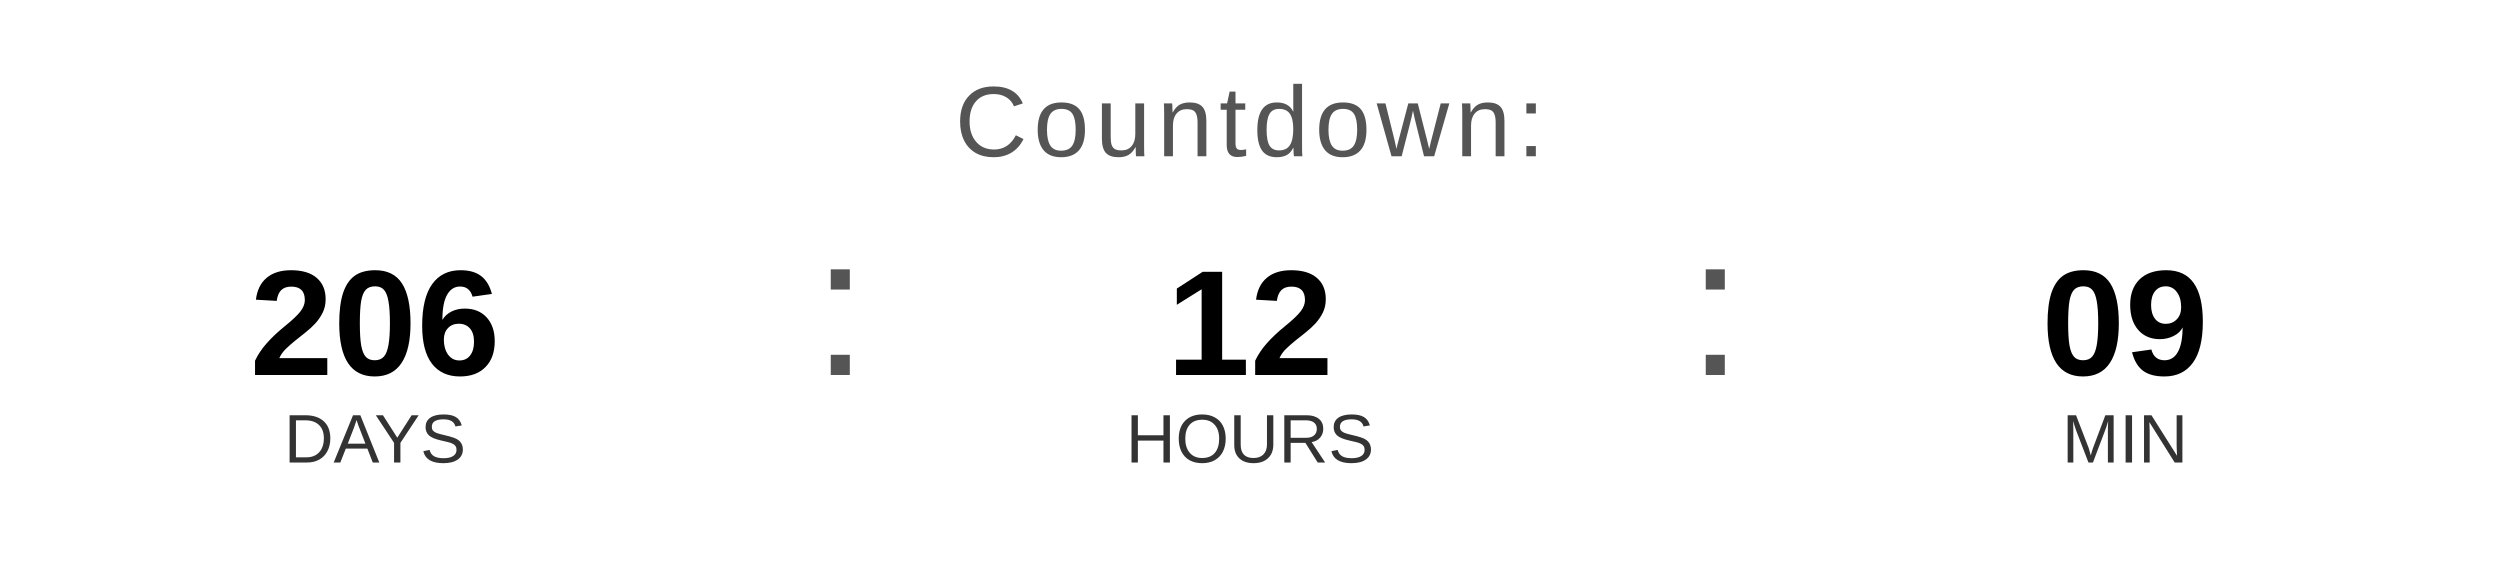
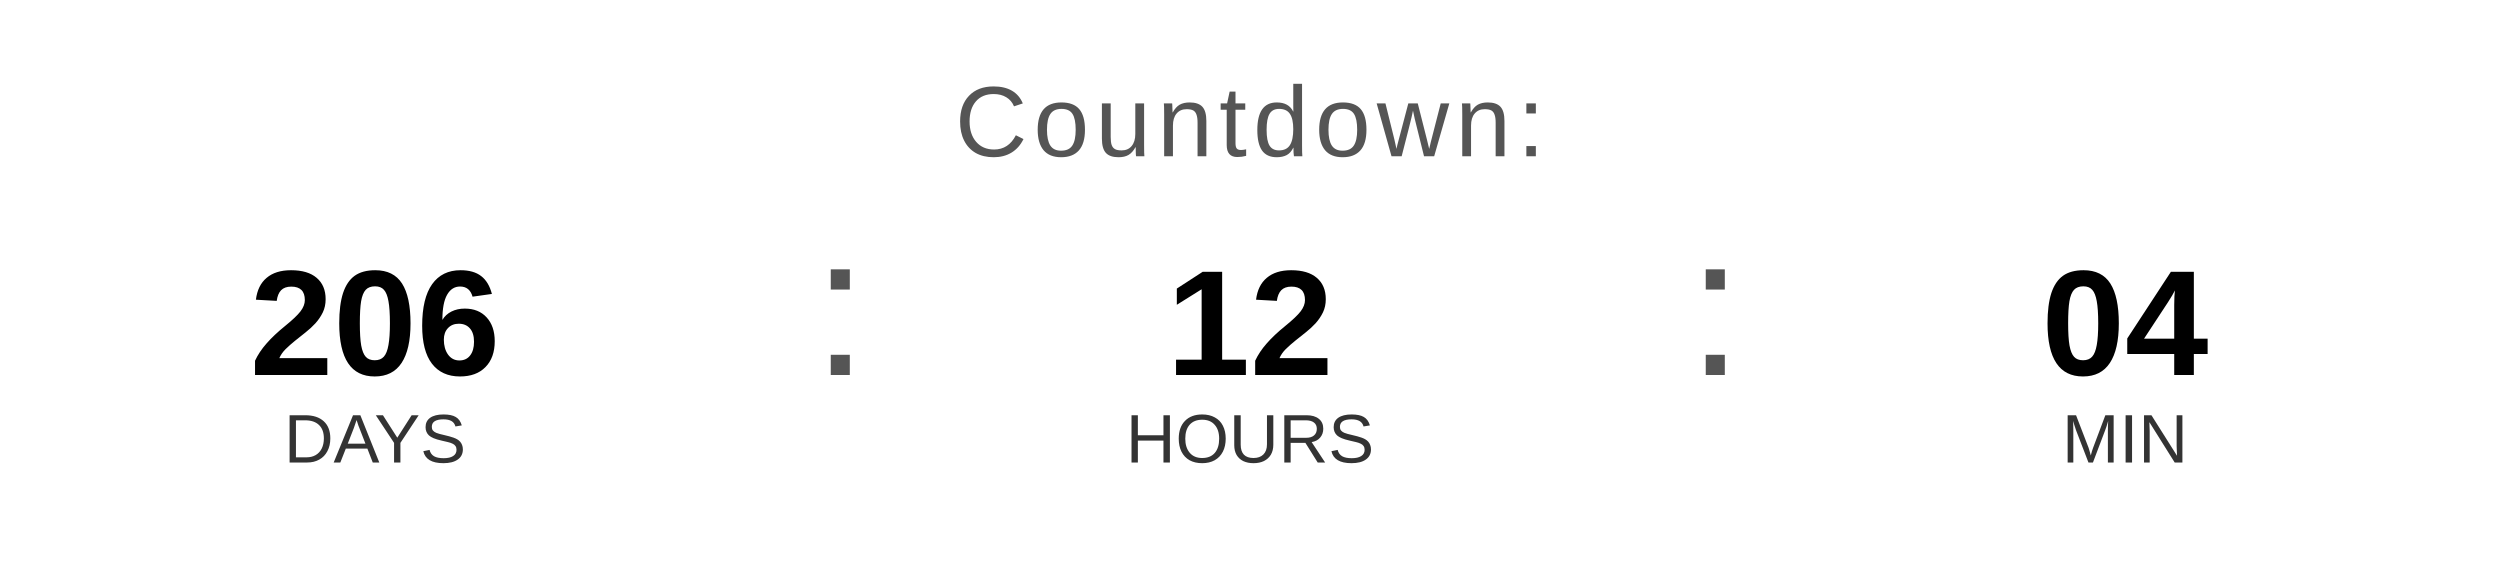
<svg xmlns="http://www.w3.org/2000/svg" width="400" height="90" viewBox="0 0 400 90">
  <text x="200" y="25" font-family="Arial, Helvetica, sans-serif" font-size="16" fill="#555555" text-anchor="middle" letter-spacing="1">
    Countdown:
  </text>
  <text x="60" y="60" font-family="Arial, Helvetica, sans-serif" font-size="24" font-weight="bold" fill="#000000" text-anchor="middle">206</text>
  <text x="60" y="74" font-family="Arial, Helvetica, sans-serif" font-size="11" fill="#333333" text-anchor="middle">DAYS</text>
  <text x="130" y="60" font-family="Arial, sans-serif" font-size="32" fill="#555555">:</text>
  <text x="200" y="60" font-family="Arial, Helvetica, sans-serif" font-size="24" font-weight="bold" fill="#000000" text-anchor="middle">12</text>
  <text x="200" y="74" font-family="Arial, Helvetica, sans-serif" font-size="11" fill="#333333" text-anchor="middle">HOURS</text>
  <text x="270" y="60" font-family="Arial, sans-serif" font-size="32" fill="#555555">:</text>
-   <text x="340" y="60" font-family="Arial, Helvetica, sans-serif" font-size="24" font-weight="bold" fill="#000000" text-anchor="middle">09</text>
+   <text x="340" y="60" font-family="Arial, Helvetica, sans-serif" font-size="24" font-weight="bold" fill="#000000" text-anchor="middle">04</text>
  <text x="340" y="74" font-family="Arial, Helvetica, sans-serif" font-size="11" fill="#333333" text-anchor="middle">MIN</text>
</svg>
